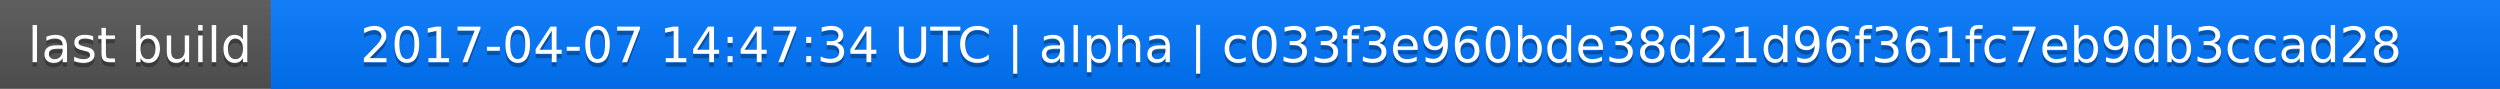
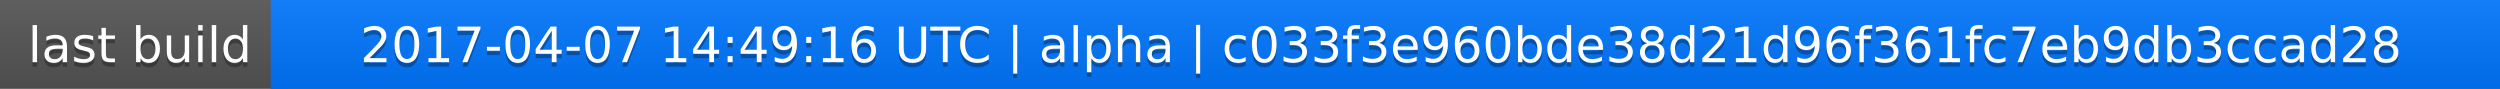
<svg xmlns="http://www.w3.org/2000/svg" width="563" height="20">
  <linearGradient id="a" x2="0" y2="100%">
    <stop offset="0" stop-color="#bbb" stop-opacity=".1" />
    <stop offset="1" stop-opacity=".1" />
  </linearGradient>
  <rect rx="0" width="563" height="20" fill="#555" />
  <rect rx="0" x="61" width="502" height="20" fill="#07f" />
  <path fill="#07f" d="M61 0h4v20h-4z" />
  <rect rx="0" width="563" height="20" fill="url(#a)" />
  <g fill="#fff" text-anchor="middle" font-family="DejaVu Sans,Verdana,Geneva,sans-serif" font-size="11">
    <text x="31.5" y="15" fill="#010101" fill-opacity=".3">last build</text>
    <text x="31.5" y="14">last build</text>
-     <text x="311" y="15" fill="#010101" fill-opacity=".3">2017-04-07 14:47:34 UTC | alpha | c033f3e960bde38d21d96f361fc7eb9db3ccad28</text>
-     <text x="311" y="14">2017-04-07 14:47:34 UTC | alpha | c033f3e960bde38d21d96f361fc7eb9db3ccad28</text>
+     <text x="311" y="15" fill="#010101" fill-opacity=".3">2017-04-07 14:49:16 UTC | alpha | c033f3e960bde38d21d96f361fc7eb9db3ccad28</text>
+     <text x="311" y="14">2017-04-07 14:49:16 UTC | alpha | c033f3e960bde38d21d96f361fc7eb9db3ccad28</text>
  </g>
</svg>
